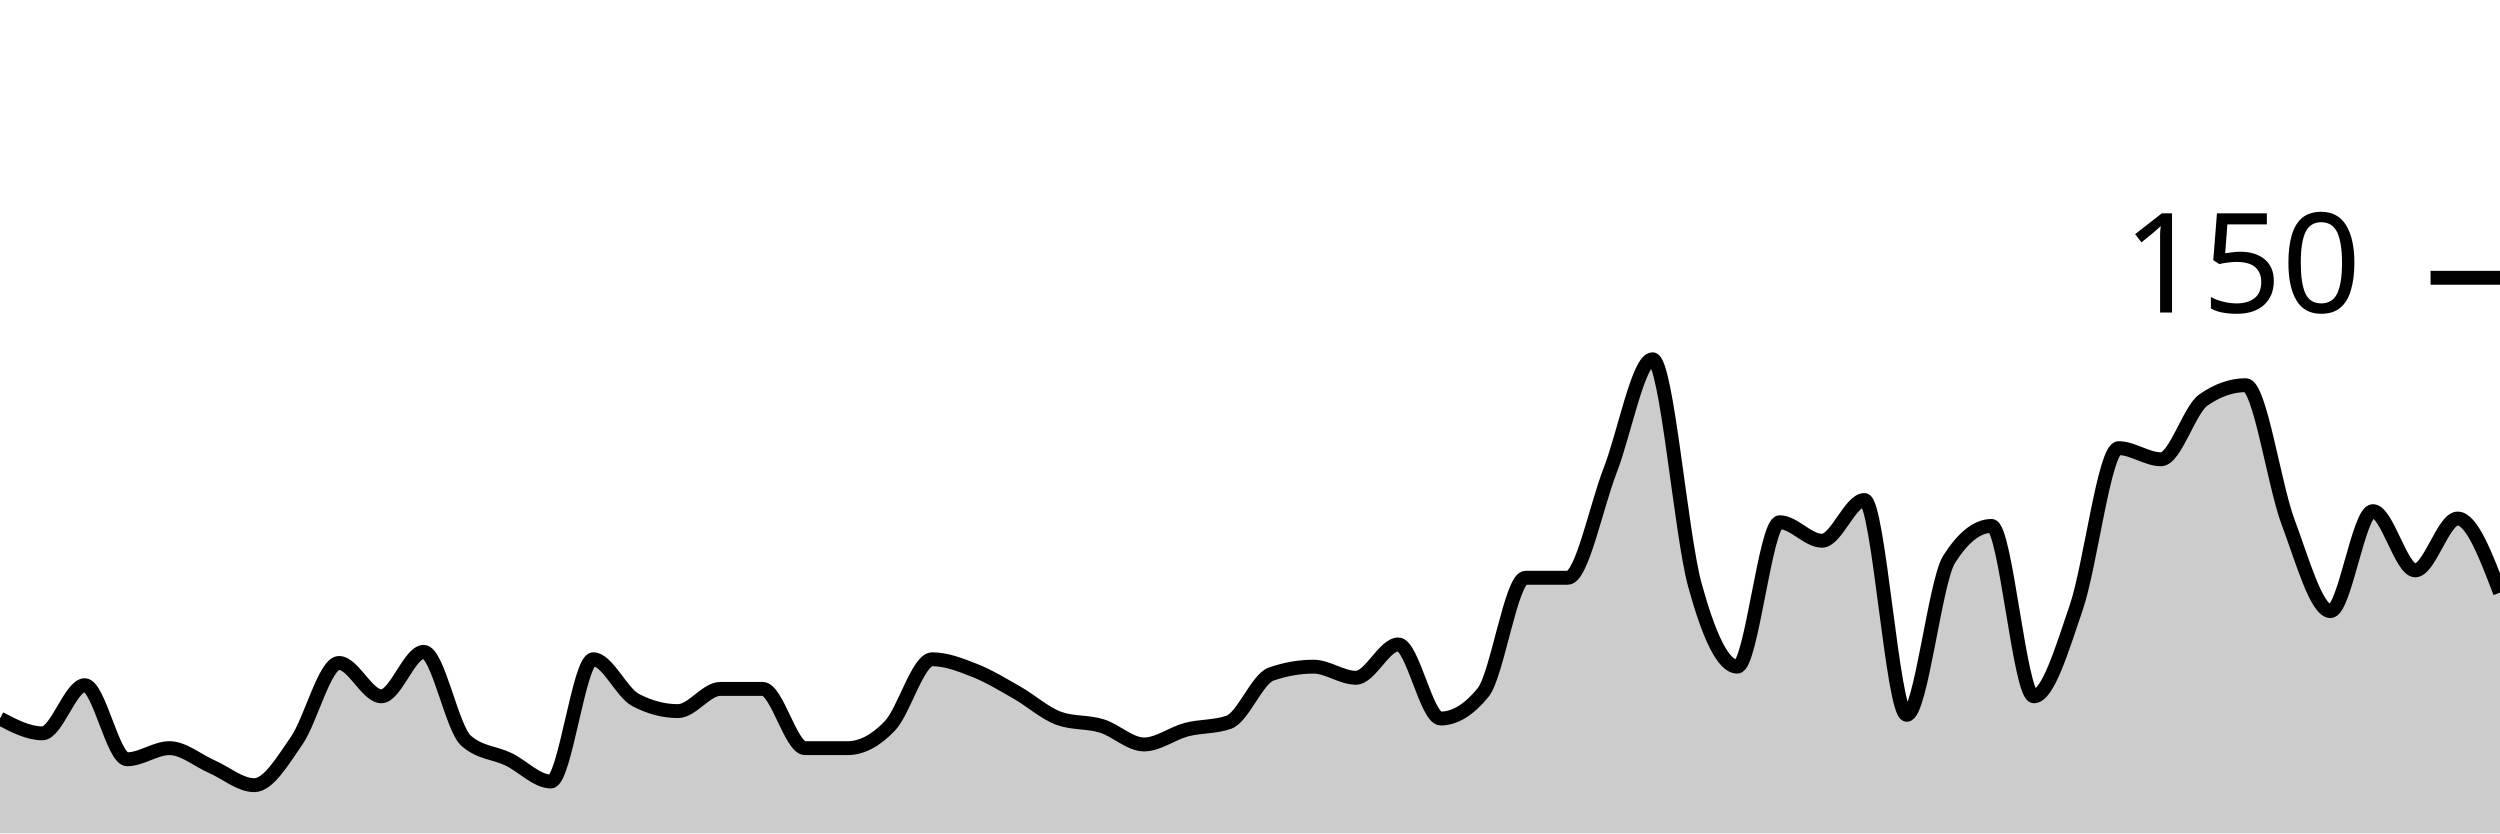
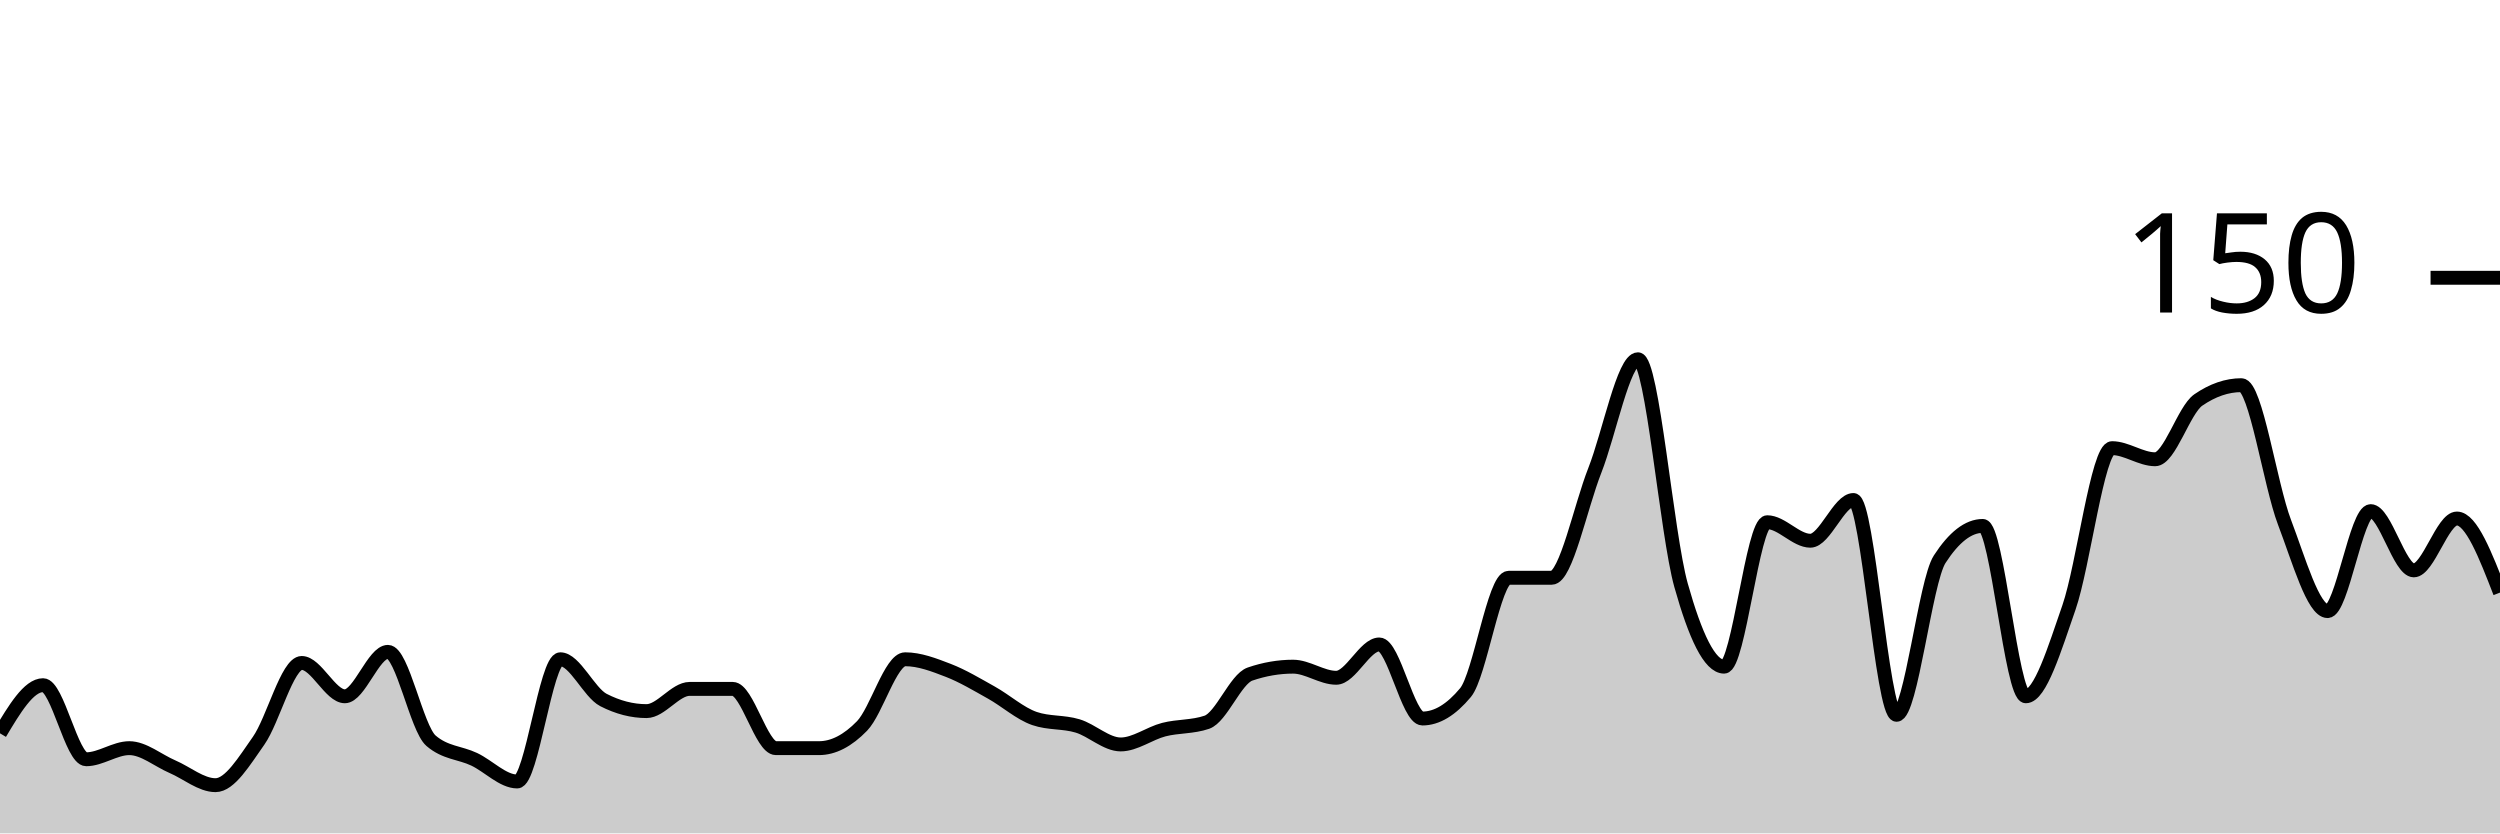
<svg xmlns="http://www.w3.org/2000/svg" viewBox="0 0 180 60">
  <g transform="translate(0,20)">
-     <path class="area" fill="rgba(0, 0, 0, 0.2)" d="M0,31.733C1.017,32.267,2.034,32.8,3.051,32.8C4.068,32.8,5.085,29.333,6.102,29.333C7.119,29.333,8.136,34.667,9.153,34.667C10.169,34.667,11.186,33.867,12.203,33.867C13.22,33.867,14.237,34.756,15.254,35.2C16.271,35.644,17.288,36.533,18.305,36.533C19.322,36.533,20.339,34.8,21.356,33.333C22.373,31.867,23.39,27.733,24.407,27.733C25.424,27.733,26.441,30.133,27.458,30.133C28.475,30.133,29.492,26.933,30.508,26.933C31.525,26.933,32.542,32.444,33.559,33.333C34.576,34.222,35.593,34.178,36.61,34.667C37.627,35.156,38.644,36.267,39.661,36.267C40.678,36.267,41.695,27.467,42.712,27.467C43.729,27.467,44.746,29.867,45.763,30.4C46.78,30.933,47.797,31.2,48.814,31.2C49.831,31.2,50.847,29.6,51.864,29.6C52.881,29.6,53.898,29.6,54.915,29.6C55.932,29.6,56.949,33.867,57.966,33.867C58.983,33.867,60,33.867,61.017,33.867C62.034,33.867,63.051,33.333,64.068,32.267C65.085,31.2,66.102,27.467,67.119,27.467C68.136,27.467,69.153,27.867,70.169,28.267C71.186,28.667,72.203,29.289,73.22,29.867C74.237,30.444,75.254,31.378,76.271,31.733C77.288,32.089,78.305,31.956,79.322,32.267C80.339,32.578,81.356,33.6,82.373,33.6C83.39,33.6,84.407,32.8,85.424,32.533C86.441,32.267,87.458,32.356,88.475,32C89.492,31.644,90.508,28.889,91.525,28.533C92.542,28.178,93.559,28,94.576,28C95.593,28,96.61,28.8,97.627,28.8C98.644,28.8,99.661,26.4,100.678,26.4C101.695,26.4,102.712,31.733,103.729,31.733C104.746,31.733,105.763,31.111,106.78,29.867C107.797,28.622,108.814,21.6,109.831,21.6C110.847,21.6,111.864,21.6,112.881,21.6C113.898,21.6,114.915,16.489,115.932,13.867C116.949,11.244,117.966,5.867,118.983,5.867C120,5.867,121.017,18.444,122.034,22.133C123.051,25.822,124.068,28,125.085,28C126.102,28,127.119,17.6,128.136,17.6C129.153,17.6,130.169,18.933,131.186,18.933C132.203,18.933,133.22,16,134.237,16C135.254,16,136.271,31.467,137.288,31.467C138.305,31.467,139.322,21.867,140.339,20.267C141.356,18.667,142.373,17.867,143.39,17.867C144.407,17.867,145.424,30.133,146.441,30.133C147.458,30.133,148.475,26.711,149.492,23.733C150.508,20.756,151.525,12.267,152.542,12.267C153.559,12.267,154.576,13.067,155.593,13.067C156.61,13.067,157.627,9.511,158.644,8.8C159.661,8.089,160.678,7.733,161.695,7.733C162.712,7.733,163.729,14.889,164.746,17.6C165.763,20.311,166.78,24,167.797,24C168.814,24,169.831,16.8,170.847,16.8C171.864,16.8,172.881,21.067,173.898,21.067C174.915,21.067,175.932,17.333,176.949,17.333C177.966,17.333,178.983,20,180,22.667L180,40C178.983,40,177.966,40,176.949,40C175.932,40,174.915,40,173.898,40C172.881,40,171.864,40,170.847,40C169.831,40,168.814,40,167.797,40C166.78,40,165.763,40,164.746,40C163.729,40,162.712,40,161.695,40C160.678,40,159.661,40,158.644,40C157.627,40,156.61,40,155.593,40C154.576,40,153.559,40,152.542,40C151.525,40,150.508,40,149.492,40C148.475,40,147.458,40,146.441,40C145.424,40,144.407,40,143.39,40C142.373,40,141.356,40,140.339,40C139.322,40,138.305,40,137.288,40C136.271,40,135.254,40,134.237,40C133.22,40,132.203,40,131.186,40C130.169,40,129.153,40,128.136,40C127.119,40,126.102,40,125.085,40C124.068,40,123.051,40,122.034,40C121.017,40,120,40,118.983,40C117.966,40,116.949,40,115.932,40C114.915,40,113.898,40,112.881,40C111.864,40,110.847,40,109.831,40C108.814,40,107.797,40,106.78,40C105.763,40,104.746,40,103.729,40C102.712,40,101.695,40,100.678,40C99.661,40,98.644,40,97.627,40C96.61,40,95.593,40,94.576,40C93.559,40,92.542,40,91.525,40C90.508,40,89.492,40,88.475,40C87.458,40,86.441,40,85.424,40C84.407,40,83.39,40,82.373,40C81.356,40,80.339,40,79.322,40C78.305,40,77.288,40,76.271,40C75.254,40,74.237,40,73.22,40C72.203,40,71.186,40,70.169,40C69.153,40,68.136,40,67.119,40C66.102,40,65.085,40,64.068,40C63.051,40,62.034,40,61.017,40C60,40,58.983,40,57.966,40C56.949,40,55.932,40,54.915,40C53.898,40,52.881,40,51.864,40C50.847,40,49.831,40,48.814,40C47.797,40,46.78,40,45.763,40C44.746,40,43.729,40,42.712,40C41.695,40,40.678,40,39.661,40C38.644,40,37.627,40,36.61,40C35.593,40,34.576,40,33.559,40C32.542,40,31.525,40,30.508,40C29.492,40,28.475,40,27.458,40C26.441,40,25.424,40,24.407,40C23.39,40,22.373,40,21.356,40C20.339,40,19.322,40,18.305,40C17.288,40,16.271,40,15.254,40C14.237,40,13.22,40,12.203,40C11.186,40,10.169,40,9.153,40C8.136,40,7.119,40,6.102,40C5.085,40,4.068,40,3.051,40C2.034,40,1.017,40,0,40Z" />
-     <path class="line" stroke="black" fill="none" d="M0,31.733C1.017,32.267,2.034,32.8,3.051,32.8C4.068,32.8,5.085,29.333,6.102,29.333C7.119,29.333,8.136,34.667,9.153,34.667C10.169,34.667,11.186,33.867,12.203,33.867C13.22,33.867,14.237,34.756,15.254,35.2C16.271,35.644,17.288,36.533,18.305,36.533C19.322,36.533,20.339,34.8,21.356,33.333C22.373,31.867,23.39,27.733,24.407,27.733C25.424,27.733,26.441,30.133,27.458,30.133C28.475,30.133,29.492,26.933,30.508,26.933C31.525,26.933,32.542,32.444,33.559,33.333C34.576,34.222,35.593,34.178,36.61,34.667C37.627,35.156,38.644,36.267,39.661,36.267C40.678,36.267,41.695,27.467,42.712,27.467C43.729,27.467,44.746,29.867,45.763,30.4C46.78,30.933,47.797,31.2,48.814,31.2C49.831,31.2,50.847,29.6,51.864,29.6C52.881,29.6,53.898,29.6,54.915,29.6C55.932,29.6,56.949,33.867,57.966,33.867C58.983,33.867,60,33.867,61.017,33.867C62.034,33.867,63.051,33.333,64.068,32.267C65.085,31.2,66.102,27.467,67.119,27.467C68.136,27.467,69.153,27.867,70.169,28.267C71.186,28.667,72.203,29.289,73.22,29.867C74.237,30.444,75.254,31.378,76.271,31.733C77.288,32.089,78.305,31.956,79.322,32.267C80.339,32.578,81.356,33.6,82.373,33.6C83.39,33.6,84.407,32.8,85.424,32.533C86.441,32.267,87.458,32.356,88.475,32C89.492,31.644,90.508,28.889,91.525,28.533C92.542,28.178,93.559,28,94.576,28C95.593,28,96.61,28.8,97.627,28.8C98.644,28.8,99.661,26.4,100.678,26.4C101.695,26.4,102.712,31.733,103.729,31.733C104.746,31.733,105.763,31.111,106.78,29.867C107.797,28.622,108.814,21.6,109.831,21.6C110.847,21.6,111.864,21.6,112.881,21.6C113.898,21.6,114.915,16.489,115.932,13.867C116.949,11.244,117.966,5.867,118.983,5.867C120,5.867,121.017,18.444,122.034,22.133C123.051,25.822,124.068,28,125.085,28C126.102,28,127.119,17.6,128.136,17.6C129.153,17.6,130.169,18.933,131.186,18.933C132.203,18.933,133.22,16,134.237,16C135.254,16,136.271,31.467,137.288,31.467C138.305,31.467,139.322,21.867,140.339,20.267C141.356,18.667,142.373,17.867,143.39,17.867C144.407,17.867,145.424,30.133,146.441,30.133C147.458,30.133,148.475,26.711,149.492,23.733C150.508,20.756,151.525,12.267,152.542,12.267C153.559,12.267,154.576,13.067,155.593,13.067C156.61,13.067,157.627,9.511,158.644,8.8C159.661,8.089,160.678,7.733,161.695,7.733C162.712,7.733,163.729,14.889,164.746,17.6C165.763,20.311,166.78,24,167.797,24C168.814,24,169.831,16.8,170.847,16.8C171.864,16.8,172.881,21.067,173.898,21.067C174.915,21.067,175.932,17.333,176.949,17.333C177.966,17.333,178.983,20,180,22.667" />
+     <path class="area" fill="rgba(0, 0, 0, 0.2)" d="M0,32.8C1.034,31.067,2.069,29.333,3.103,29.333C4.138,29.333,5.172,34.667,6.207,34.667C7.241,34.667,8.276,33.867,9.31,33.867C10.345,33.867,11.379,34.756,12.414,35.2C13.448,35.644,14.483,36.533,15.517,36.533C16.552,36.533,17.586,34.8,18.621,33.333C19.655,31.867,20.69,27.733,21.724,27.733C22.759,27.733,23.793,30.133,24.828,30.133C25.862,30.133,26.897,26.933,27.931,26.933C28.966,26.933,30,32.444,31.034,33.333C32.069,34.222,33.103,34.178,34.138,34.667C35.172,35.156,36.207,36.267,37.241,36.267C38.276,36.267,39.31,27.467,40.345,27.467C41.379,27.467,42.414,29.867,43.448,30.4C44.483,30.933,45.517,31.2,46.552,31.2C47.586,31.2,48.621,29.6,49.655,29.6C50.69,29.6,51.724,29.6,52.759,29.6C53.793,29.6,54.828,33.867,55.862,33.867C56.897,33.867,57.931,33.867,58.966,33.867C60,33.867,61.034,33.333,62.069,32.267C63.103,31.2,64.138,27.467,65.172,27.467C66.207,27.467,67.241,27.867,68.276,28.267C69.31,28.667,70.345,29.289,71.379,29.867C72.414,30.444,73.448,31.378,74.483,31.733C75.517,32.089,76.552,31.956,77.586,32.267C78.621,32.578,79.655,33.6,80.69,33.6C81.724,33.6,82.759,32.8,83.793,32.533C84.828,32.267,85.862,32.356,86.897,32C87.931,31.644,88.966,28.889,90,28.533C91.034,28.178,92.069,28,93.103,28C94.138,28,95.172,28.8,96.207,28.8C97.241,28.8,98.276,26.4,99.31,26.4C100.345,26.4,101.379,31.733,102.414,31.733C103.448,31.733,104.483,31.111,105.517,29.867C106.552,28.622,107.586,21.6,108.621,21.6C109.655,21.6,110.69,21.6,111.724,21.6C112.759,21.6,113.793,16.489,114.828,13.867C115.862,11.244,116.897,5.867,117.931,5.867C118.966,5.867,120,18.444,121.034,22.133C122.069,25.822,123.103,28,124.138,28C125.172,28,126.207,17.6,127.241,17.6C128.276,17.6,129.31,18.933,130.345,18.933C131.379,18.933,132.414,16,133.448,16C134.483,16,135.517,31.467,136.552,31.467C137.586,31.467,138.621,21.867,139.655,20.267C140.69,18.667,141.724,17.867,142.759,17.867C143.793,17.867,144.828,30.133,145.862,30.133C146.897,30.133,147.931,26.711,148.966,23.733C150,20.756,151.034,12.267,152.069,12.267C153.103,12.267,154.138,13.067,155.172,13.067C156.207,13.067,157.241,9.511,158.276,8.8C159.31,8.089,160.345,7.733,161.379,7.733C162.414,7.733,163.448,14.889,164.483,17.6C165.517,20.311,166.552,24,167.586,24C168.621,24,169.655,16.8,170.69,16.8C171.724,16.8,172.759,21.067,173.793,21.067C174.828,21.067,175.862,17.333,176.897,17.333C177.931,17.333,178.966,20,180,22.667L180,40C178.966,40,177.931,40,176.897,40C175.862,40,174.828,40,173.793,40C172.759,40,171.724,40,170.69,40C169.655,40,168.621,40,167.586,40C166.552,40,165.517,40,164.483,40C163.448,40,162.414,40,161.379,40C160.345,40,159.31,40,158.276,40C157.241,40,156.207,40,155.172,40C154.138,40,153.103,40,152.069,40C151.034,40,150,40,148.966,40C147.931,40,146.897,40,145.862,40C144.828,40,143.793,40,142.759,40C141.724,40,140.69,40,139.655,40C138.621,40,137.586,40,136.552,40C135.517,40,134.483,40,133.448,40C132.414,40,131.379,40,130.345,40C129.31,40,128.276,40,127.241,40C126.207,40,125.172,40,124.138,40C123.103,40,122.069,40,121.034,40C120,40,118.966,40,117.931,40C116.897,40,115.862,40,114.828,40C113.793,40,112.759,40,111.724,40C110.69,40,109.655,40,108.621,40C107.586,40,106.552,40,105.517,40C104.483,40,103.448,40,102.414,40C101.379,40,100.345,40,99.31,40C98.276,40,97.241,40,96.207,40C95.172,40,94.138,40,93.103,40C92.069,40,91.034,40,90,40C88.966,40,87.931,40,86.897,40C85.862,40,84.828,40,83.793,40C82.759,40,81.724,40,80.69,40C79.655,40,78.621,40,77.586,40C76.552,40,75.517,40,74.483,40C73.448,40,72.414,40,71.379,40C70.345,40,69.31,40,68.276,40C67.241,40,66.207,40,65.172,40C64.138,40,63.103,40,62.069,40C61.034,40,60,40,58.966,40C57.931,40,56.897,40,55.862,40C54.828,40,53.793,40,52.759,40C51.724,40,50.69,40,49.655,40C48.621,40,47.586,40,46.552,40C45.517,40,44.483,40,43.448,40C42.414,40,41.379,40,40.345,40C39.31,40,38.276,40,37.241,40C36.207,40,35.172,40,34.138,40C33.103,40,32.069,40,31.034,40C30,40,28.966,40,27.931,40C26.897,40,25.862,40,24.828,40C23.793,40,22.759,40,21.724,40C20.69,40,19.655,40,18.621,40C17.586,40,16.552,40,15.517,40C14.483,40,13.448,40,12.414,40C11.379,40,10.345,40,9.31,40C8.276,40,7.241,40,6.207,40C5.172,40,4.138,40,3.103,40C2.069,40,1.034,40,0,40Z" />
+     <path class="line" stroke="black" fill="none" d="M0,32.8C1.034,31.067,2.069,29.333,3.103,29.333C4.138,29.333,5.172,34.667,6.207,34.667C7.241,34.667,8.276,33.867,9.31,33.867C10.345,33.867,11.379,34.756,12.414,35.2C13.448,35.644,14.483,36.533,15.517,36.533C16.552,36.533,17.586,34.8,18.621,33.333C19.655,31.867,20.69,27.733,21.724,27.733C22.759,27.733,23.793,30.133,24.828,30.133C25.862,30.133,26.897,26.933,27.931,26.933C28.966,26.933,30,32.444,31.034,33.333C32.069,34.222,33.103,34.178,34.138,34.667C35.172,35.156,36.207,36.267,37.241,36.267C38.276,36.267,39.31,27.467,40.345,27.467C41.379,27.467,42.414,29.867,43.448,30.4C44.483,30.933,45.517,31.2,46.552,31.2C47.586,31.2,48.621,29.6,49.655,29.6C50.69,29.6,51.724,29.6,52.759,29.6C53.793,29.6,54.828,33.867,55.862,33.867C56.897,33.867,57.931,33.867,58.966,33.867C60,33.867,61.034,33.333,62.069,32.267C63.103,31.2,64.138,27.467,65.172,27.467C66.207,27.467,67.241,27.867,68.276,28.267C69.31,28.667,70.345,29.289,71.379,29.867C72.414,30.444,73.448,31.378,74.483,31.733C75.517,32.089,76.552,31.956,77.586,32.267C78.621,32.578,79.655,33.6,80.69,33.6C81.724,33.6,82.759,32.8,83.793,32.533C84.828,32.267,85.862,32.356,86.897,32C87.931,31.644,88.966,28.889,90,28.533C91.034,28.178,92.069,28,93.103,28C94.138,28,95.172,28.8,96.207,28.8C97.241,28.8,98.276,26.4,99.31,26.4C100.345,26.4,101.379,31.733,102.414,31.733C103.448,31.733,104.483,31.111,105.517,29.867C106.552,28.622,107.586,21.6,108.621,21.6C109.655,21.6,110.69,21.6,111.724,21.6C112.759,21.6,113.793,16.489,114.828,13.867C115.862,11.244,116.897,5.867,117.931,5.867C118.966,5.867,120,18.444,121.034,22.133C122.069,25.822,123.103,28,124.138,28C125.172,28,126.207,17.6,127.241,17.6C128.276,17.6,129.31,18.933,130.345,18.933C131.379,18.933,132.414,16,133.448,16C134.483,16,135.517,31.467,136.552,31.467C137.586,31.467,138.621,21.867,139.655,20.267C140.69,18.667,141.724,17.867,142.759,17.867C143.793,17.867,144.828,30.133,145.862,30.133C146.897,30.133,147.931,26.711,148.966,23.733C150,20.756,151.034,12.267,152.069,12.267C153.103,12.267,154.138,13.067,155.172,13.067C156.207,13.067,157.241,9.511,158.276,8.8C159.31,8.089,160.345,7.733,161.379,7.733C162.414,7.733,163.448,14.889,164.483,17.6C165.517,20.311,166.552,24,167.586,24C168.621,24,169.655,16.8,170.69,16.8C171.724,16.8,172.759,21.067,173.793,21.067C174.828,21.067,175.862,17.333,176.897,17.333C177.931,17.333,178.966,20,180,22.667" />
    <path class="axis-ceiling" stroke-width="1" stroke="black" fill="none" d="M175,0L180,0" />
    <text class="axis-ceiling-label" font-family="sans-serif" text-anchor="end" font-size="10px" x="170" y="2.5">150</text>
  </g>
</svg>
